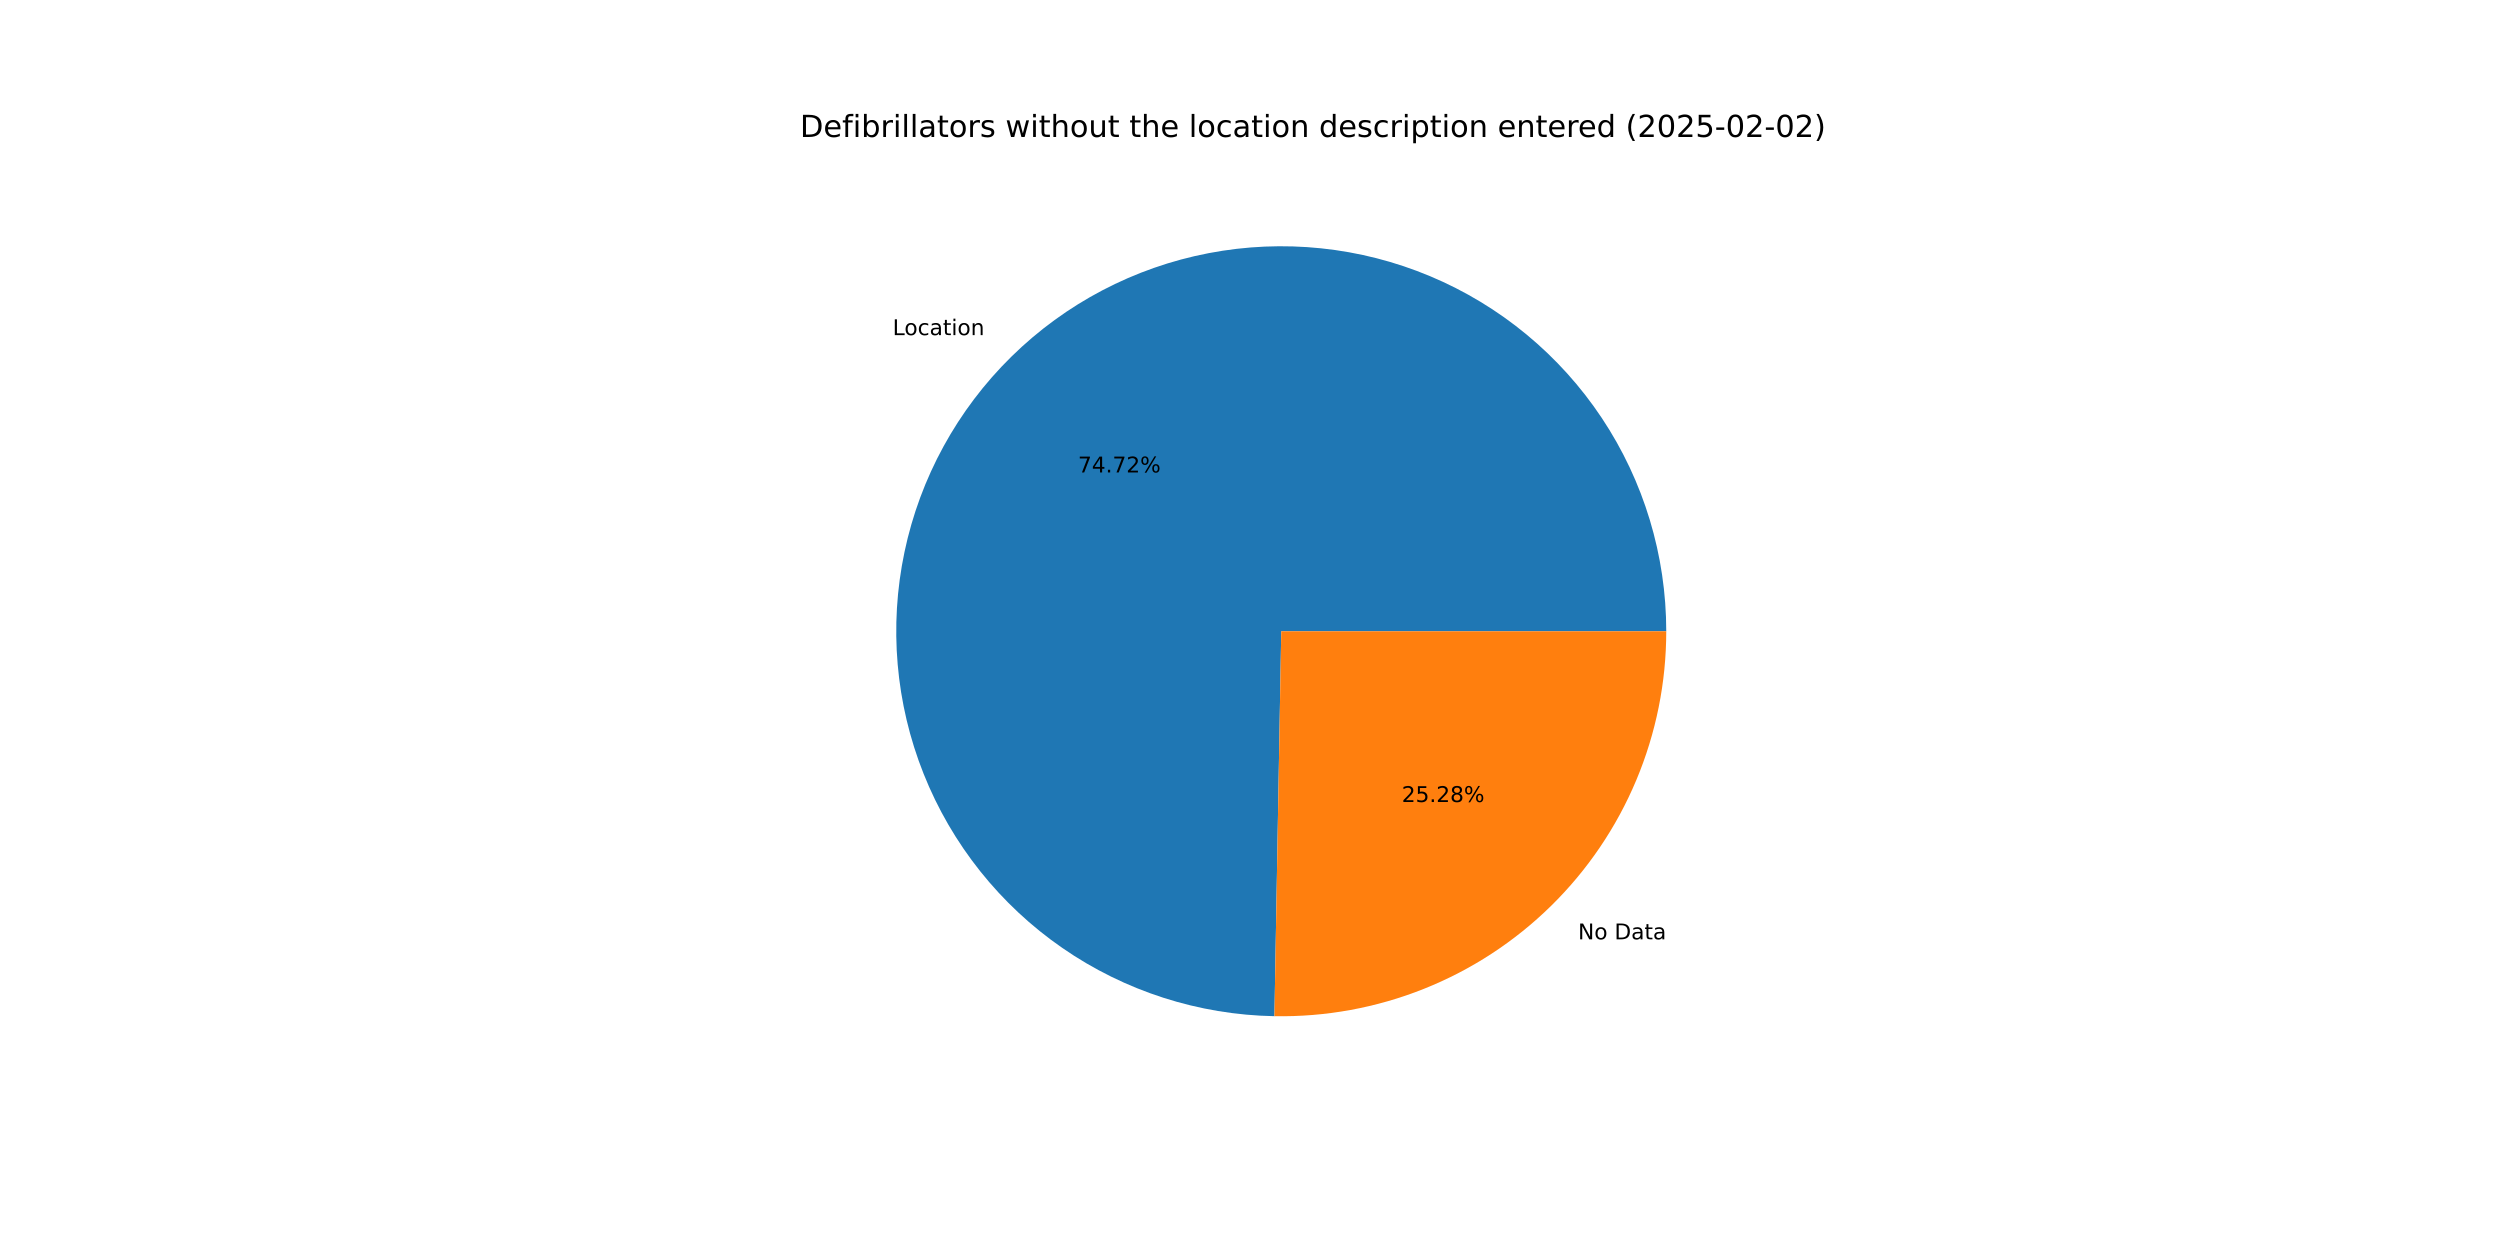
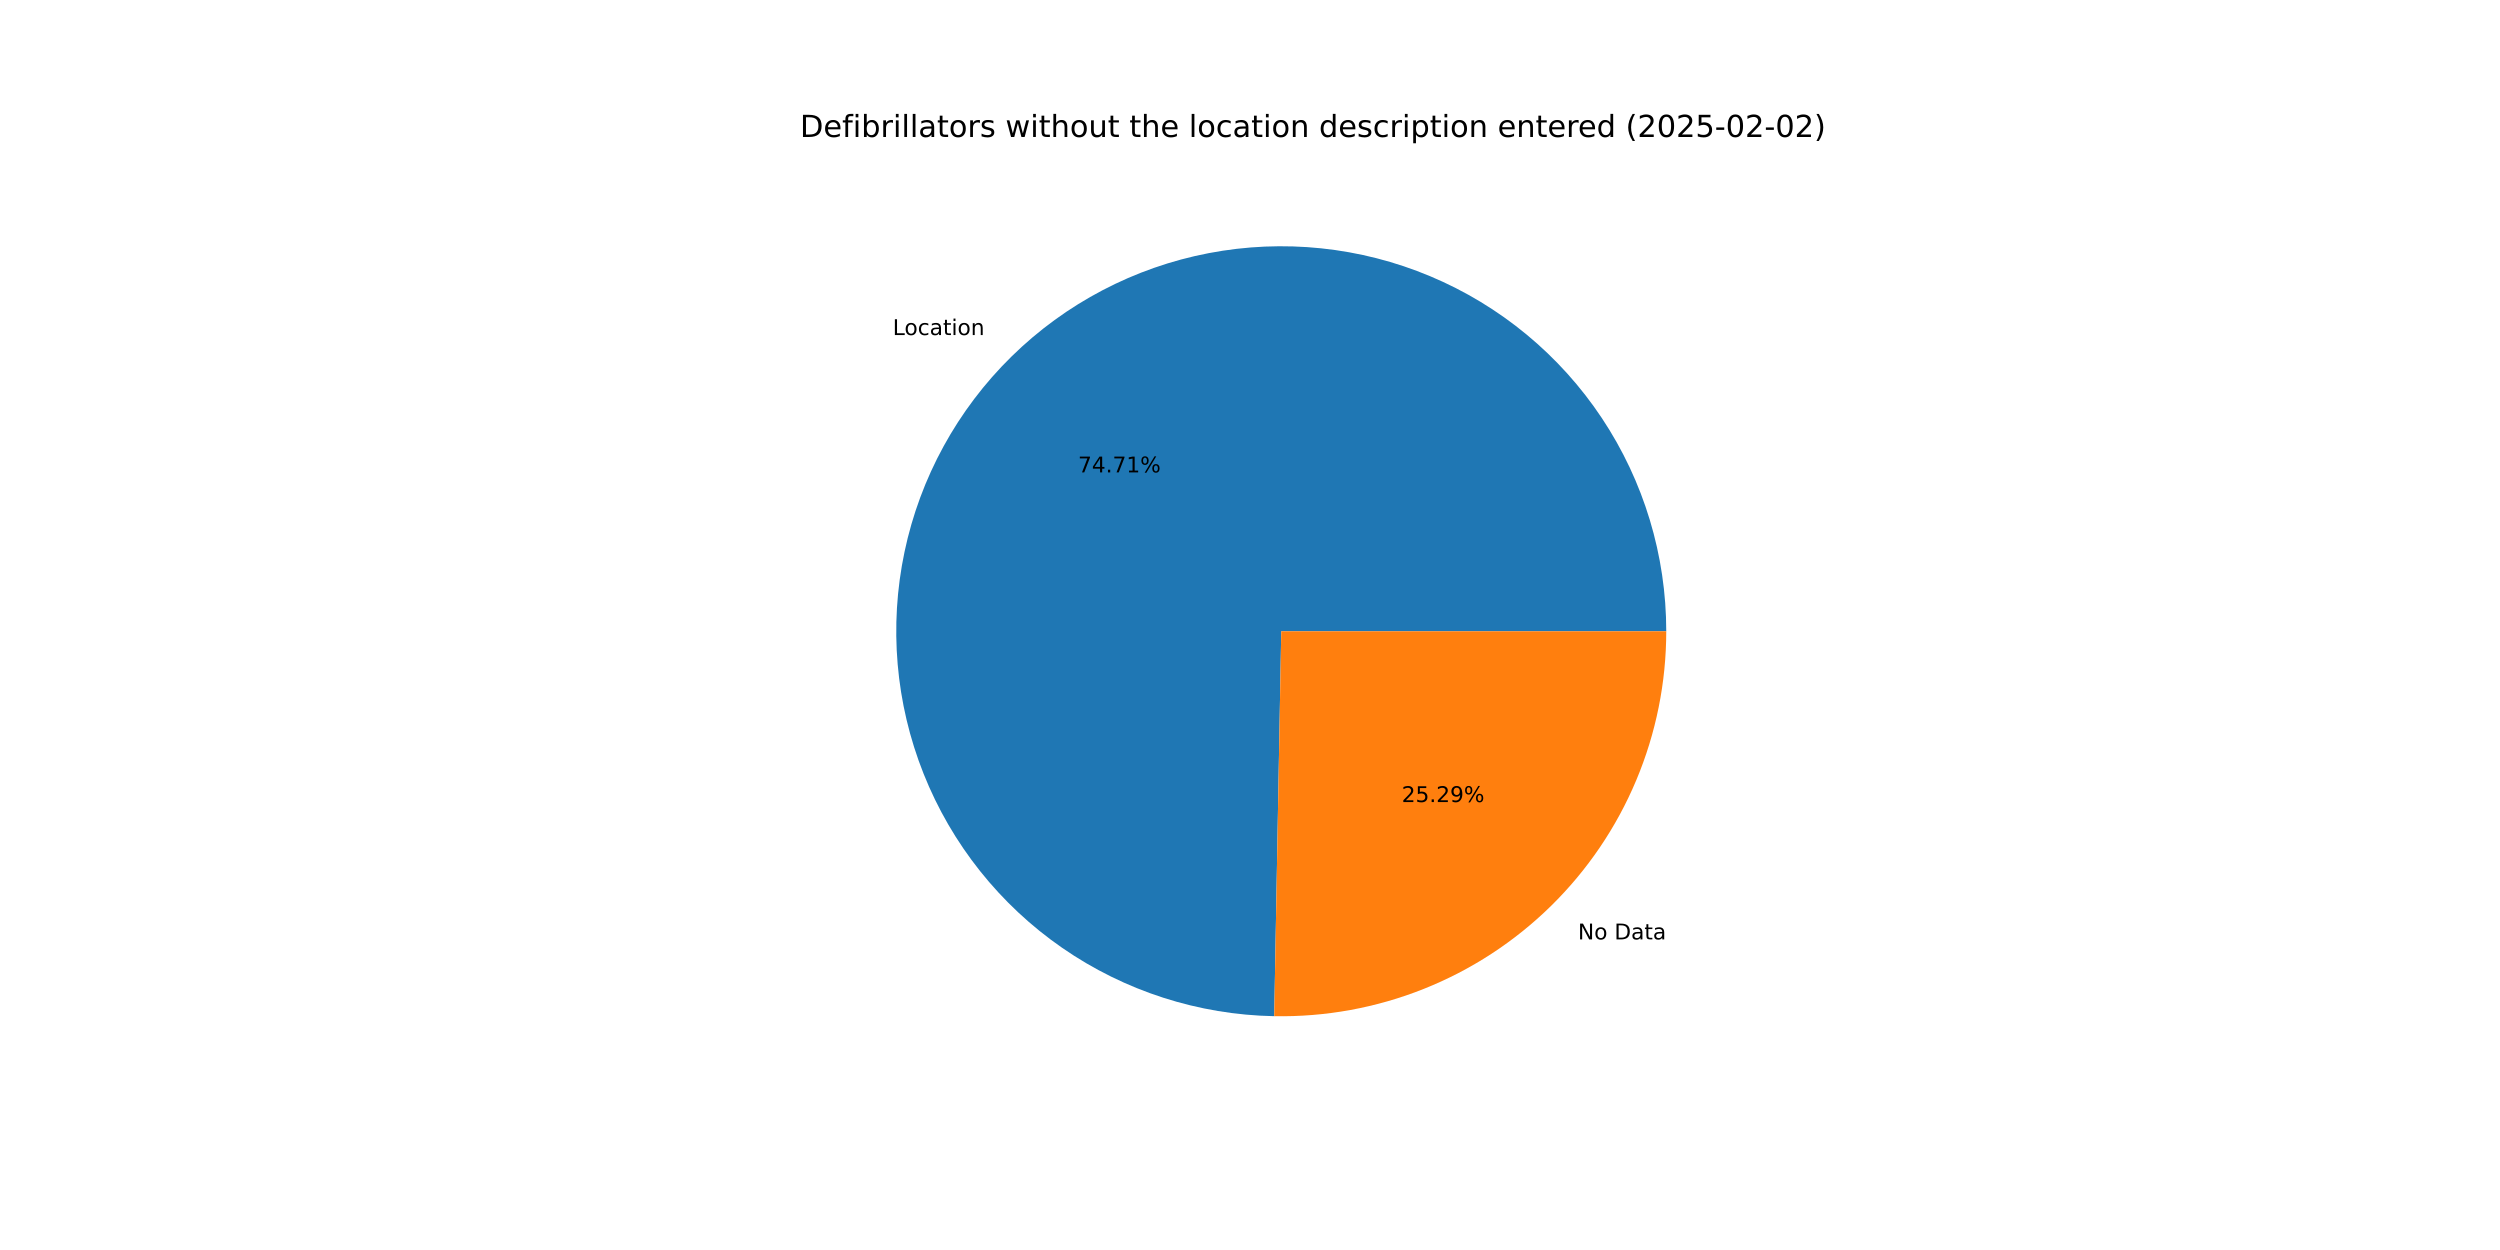
<svg xmlns="http://www.w3.org/2000/svg" xmlns:xlink="http://www.w3.org/1999/xlink" width="1152pt" height="576pt" viewBox="0 0 1152 576" version="1.1">
  <defs>
    <style type="text/css">*{stroke-linejoin: round; stroke-linecap: butt}</style>
  </defs>
  <g id="figure_1">
    <g id="patch_1">
      <path d="M 0 576  L 1152 576  L 1152 0  L 0 0  z " style="fill: #ffffff" />
    </g>
    <g id="axes_1">
      <g id="patch_2">
-         <path d="M 767.808 290.88  C 767.808 255.93 757.48 221.748 738.128 192.645  C 718.775 163.542 691.247 140.797 659.017 127.279  C 626.788 113.761 591.271 110.064 556.948 116.654  C 522.625 123.245 491.003 139.833 466.071 164.326  C 441.14 188.819 423.993 220.142 416.795 254.342  C 409.597 288.543 412.664 324.12 425.608 356.584  C 438.551 389.049 460.805 416.976 489.559 436.842  C 518.314 456.707 552.308 467.64 587.253 468.26  L 590.4 290.88  z " style="fill: #1f77b4" />
+         <path d="M 767.808 290.88  C 767.808 255.934 757.483 221.755 738.134 192.655  C 718.786 163.554 691.264 140.809 659.039 127.288  C 626.815 113.768 591.303 110.065 556.983 116.648  C 522.663 123.23 491.04 139.809 466.105 164.292  C 441.17 188.776 424.016 220.09 416.808 254.284  C 409.599 288.478 412.652 324.052 425.581 356.518  C 438.511 388.984 460.749 416.917 489.491 436.794  C 518.233 456.671 552.218 467.62 587.158 468.258  L 590.4 290.88  z " style="fill: #1f77b4" />
      </g>
      <g id="patch_3">
-         <path d="M 587.253 468.26  C 610.811 468.678 634.218 464.399 656.104 455.672  C 677.991 446.946 697.921 433.947 714.729 417.434  C 731.537 400.922 744.888 381.226 754.001 359.497  C 763.114 337.769 767.808 314.442 767.808 290.88  L 590.4 290.88  z " style="fill: #ff7f0e" />
+         <path d="M 587.158 468.258  C 610.724 468.689 634.141 464.419 656.038 455.699  C 677.935 446.978 697.877 433.981 714.695 417.468  C 731.513 400.954 744.873 381.254 753.992 359.519  C 763.111 337.785 767.808 314.45 767.808 290.88  L 590.4 290.88  z " style="fill: #ff7f0e" />
      </g>
      <g id="matplotlib.axis_1" />
      <g id="matplotlib.axis_2" />
      <g id="text_1">
-         <g transform="translate(411.3416 154.4297) scale(0.1 -0.1)">
+         <g transform="translate(411.3789 154.3931) scale(0.1 -0.1)">
          <defs>
            <path id="DejaVuSans-4c" d="M 628 4666  L 1259 4666  L 1259 531  L 3531 531  L 3531 0  L 628 0  L 628 4666  z " transform="scale(0.015625)" />
            <path id="DejaVuSans-6f" d="M 1959 3097  Q 1497 3097 1228 2736  Q 959 2375 959 1747  Q 959 1119 1226 758  Q 1494 397 1959 397  Q 2419 397 2687 759  Q 2956 1122 2956 1747  Q 2956 2369 2687 2733  Q 2419 3097 1959 3097  z M 1959 3584  Q 2709 3584 3137 3096  Q 3566 2609 3566 1747  Q 3566 888 3137 398  Q 2709 -91 1959 -91  Q 1206 -91 779 398  Q 353 888 353 1747  Q 353 2609 779 3096  Q 1206 3584 1959 3584  z " transform="scale(0.015625)" />
            <path id="DejaVuSans-63" d="M 3122 3366  L 3122 2828  Q 2878 2963 2633 3030  Q 2388 3097 2138 3097  Q 1578 3097 1268 2742  Q 959 2388 959 1747  Q 959 1106 1268 751  Q 1578 397 2138 397  Q 2388 397 2633 464  Q 2878 531 3122 666  L 3122 134  Q 2881 22 2623 -34  Q 2366 -91 2075 -91  Q 1284 -91 818 406  Q 353 903 353 1747  Q 353 2603 823 3093  Q 1294 3584 2113 3584  Q 2378 3584 2631 3529  Q 2884 3475 3122 3366  z " transform="scale(0.015625)" />
            <path id="DejaVuSans-61" d="M 2194 1759  Q 1497 1759 1228 1600  Q 959 1441 959 1056  Q 959 750 1161 570  Q 1363 391 1709 391  Q 2188 391 2477 730  Q 2766 1069 2766 1631  L 2766 1759  L 2194 1759  z M 3341 1997  L 3341 0  L 2766 0  L 2766 531  Q 2569 213 2275 61  Q 1981 -91 1556 -91  Q 1019 -91 701 211  Q 384 513 384 1019  Q 384 1609 779 1909  Q 1175 2209 1959 2209  L 2766 2209  L 2766 2266  Q 2766 2663 2505 2880  Q 2244 3097 1772 3097  Q 1472 3097 1187 3025  Q 903 2953 641 2809  L 641 3341  Q 956 3463 1253 3523  Q 1550 3584 1831 3584  Q 2591 3584 2966 3190  Q 3341 2797 3341 1997  z " transform="scale(0.015625)" />
            <path id="DejaVuSans-74" d="M 1172 4494  L 1172 3500  L 2356 3500  L 2356 3053  L 1172 3053  L 1172 1153  Q 1172 725 1289 603  Q 1406 481 1766 481  L 2356 481  L 2356 0  L 1766 0  Q 1100 0 847 248  Q 594 497 594 1153  L 594 3053  L 172 3053  L 172 3500  L 594 3500  L 594 4494  L 1172 4494  z " transform="scale(0.015625)" />
            <path id="DejaVuSans-69" d="M 603 3500  L 1178 3500  L 1178 0  L 603 0  L 603 3500  z M 603 4863  L 1178 4863  L 1178 4134  L 603 4134  L 603 4863  z " transform="scale(0.015625)" />
            <path id="DejaVuSans-6e" d="M 3513 2113  L 3513 0  L 2938 0  L 2938 2094  Q 2938 2591 2744 2837  Q 2550 3084 2163 3084  Q 1697 3084 1428 2787  Q 1159 2491 1159 1978  L 1159 0  L 581 0  L 581 3500  L 1159 3500  L 1159 2956  Q 1366 3272 1645 3428  Q 1925 3584 2291 3584  Q 2894 3584 3203 3211  Q 3513 2838 3513 2113  z " transform="scale(0.015625)" />
          </defs>
          <use xlink:href="#DejaVuSans-4c" />
          <use xlink:href="#DejaVuSans-6f" x="53.963" />
          <use xlink:href="#DejaVuSans-63" x="115.145" />
          <use xlink:href="#DejaVuSans-61" x="170.125" />
          <use xlink:href="#DejaVuSans-74" x="231.404" />
          <use xlink:href="#DejaVuSans-69" x="270.613" />
          <use xlink:href="#DejaVuSans-6f" x="298.396" />
          <use xlink:href="#DejaVuSans-6e" x="359.578" />
        </g>
      </g>
      <g id="text_2">
-         <g transform="translate(496.738 217.7068) scale(0.1 -0.1)">
+         <g transform="translate(496.7583 217.6868) scale(0.1 -0.1)">
          <defs>
            <path id="DejaVuSans-37" d="M 525 4666  L 3525 4666  L 3525 4397  L 1831 0  L 1172 0  L 2766 4134  L 525 4134  L 525 4666  z " transform="scale(0.015625)" />
            <path id="DejaVuSans-34" d="M 2419 4116  L 825 1625  L 2419 1625  L 2419 4116  z M 2253 4666  L 3047 4666  L 3047 1625  L 3713 1625  L 3713 1100  L 3047 1100  L 3047 0  L 2419 0  L 2419 1100  L 313 1100  L 313 1709  L 2253 4666  z " transform="scale(0.015625)" />
            <path id="DejaVuSans-2e" d="M 684 794  L 1344 794  L 1344 0  L 684 0  L 684 794  z " transform="scale(0.015625)" />
-             <path id="DejaVuSans-32" d="M 1228 531  L 3431 531  L 3431 0  L 469 0  L 469 531  Q 828 903 1448 1529  Q 2069 2156 2228 2338  Q 2531 2678 2651 2914  Q 2772 3150 2772 3378  Q 2772 3750 2511 3984  Q 2250 4219 1831 4219  Q 1534 4219 1204 4116  Q 875 4013 500 3803  L 500 4441  Q 881 4594 1212 4672  Q 1544 4750 1819 4750  Q 2544 4750 2975 4387  Q 3406 4025 3406 3419  Q 3406 3131 3298 2873  Q 3191 2616 2906 2266  Q 2828 2175 2409 1742  Q 1991 1309 1228 531  z " transform="scale(0.015625)" />
+             <path id="DejaVuSans-31" d="M 794 531  L 1825 531  L 1825 4091  L 703 3866  L 703 4441  L 1819 4666  L 2450 4666  L 2450 531  L 3481 531  L 3481 0  L 794 0  L 794 531  z " transform="scale(0.015625)" />
            <path id="DejaVuSans-25" d="M 4653 2053  Q 4381 2053 4226 1822  Q 4072 1591 4072 1178  Q 4072 772 4226 539  Q 4381 306 4653 306  Q 4919 306 5073 539  Q 5228 772 5228 1178  Q 5228 1588 5073 1820  Q 4919 2053 4653 2053  z M 4653 2450  Q 5147 2450 5437 2106  Q 5728 1763 5728 1178  Q 5728 594 5436 251  Q 5144 -91 4653 -91  Q 4153 -91 3862 251  Q 3572 594 3572 1178  Q 3572 1766 3864 2108  Q 4156 2450 4653 2450  z M 1428 4353  Q 1159 4353 1004 4120  Q 850 3888 850 3481  Q 850 3069 1003 2837  Q 1156 2606 1428 2606  Q 1700 2606 1854 2837  Q 2009 3069 2009 3481  Q 2009 3884 1853 4118  Q 1697 4353 1428 4353  z M 4250 4750  L 4750 4750  L 1831 -91  L 1331 -91  L 4250 4750  z M 1428 4750  Q 1922 4750 2215 4408  Q 2509 4066 2509 3481  Q 2509 2891 2217 2550  Q 1925 2209 1428 2209  Q 931 2209 642 2551  Q 353 2894 353 3481  Q 353 4063 643 4406  Q 934 4750 1428 4750  z " transform="scale(0.015625)" />
          </defs>
          <use xlink:href="#DejaVuSans-37" />
          <use xlink:href="#DejaVuSans-34" x="63.623" />
          <use xlink:href="#DejaVuSans-2e" x="127.246" />
          <use xlink:href="#DejaVuSans-37" x="159.033" />
-           <use xlink:href="#DejaVuSans-32" x="222.656" />
+           <use xlink:href="#DejaVuSans-31" x="222.656" />
          <use xlink:href="#DejaVuSans-25" x="286.279" />
        </g>
      </g>
      <g id="text_3">
-         <g transform="translate(727.1615 432.8491) scale(0.1 -0.1)">
+         <g transform="translate(727.1242 432.8857) scale(0.1 -0.1)">
          <defs>
            <path id="DejaVuSans-4e" d="M 628 4666  L 1478 4666  L 3547 763  L 3547 4666  L 4159 4666  L 4159 0  L 3309 0  L 1241 3903  L 1241 0  L 628 0  L 628 4666  z " transform="scale(0.015625)" />
            <path id="DejaVuSans-20" transform="scale(0.015625)" />
            <path id="DejaVuSans-44" d="M 1259 4147  L 1259 519  L 2022 519  Q 2988 519 3436 956  Q 3884 1394 3884 2338  Q 3884 3275 3436 3711  Q 2988 4147 2022 4147  L 1259 4147  z M 628 4666  L 1925 4666  Q 3281 4666 3915 4102  Q 4550 3538 4550 2338  Q 4550 1131 3912 565  Q 3275 0 1925 0  L 628 0  L 628 4666  z " transform="scale(0.015625)" />
          </defs>
          <use xlink:href="#DejaVuSans-4e" />
          <use xlink:href="#DejaVuSans-6f" x="74.805" />
          <use xlink:href="#DejaVuSans-20" x="135.986" />
          <use xlink:href="#DejaVuSans-44" x="167.773" />
          <use xlink:href="#DejaVuSans-61" x="244.775" />
          <use xlink:href="#DejaVuSans-74" x="306.055" />
          <use xlink:href="#DejaVuSans-61" x="345.264" />
        </g>
      </g>
      <g id="text_4">
-         <g transform="translate(645.9324 369.5719) scale(0.1 -0.1)">
+         <g transform="translate(645.912 369.5919) scale(0.1 -0.1)">
          <defs>
+             <path id="DejaVuSans-32" d="M 1228 531  L 3431 531  L 3431 0  L 469 0  L 469 531  Q 828 903 1448 1529  Q 2069 2156 2228 2338  Q 2531 2678 2651 2914  Q 2772 3150 2772 3378  Q 2772 3750 2511 3984  Q 2250 4219 1831 4219  Q 1534 4219 1204 4116  Q 875 4013 500 3803  L 500 4441  Q 881 4594 1212 4672  Q 1544 4750 1819 4750  Q 2544 4750 2975 4387  Q 3406 4025 3406 3419  Q 3406 3131 3298 2873  Q 3191 2616 2906 2266  Q 2828 2175 2409 1742  Q 1991 1309 1228 531  z " transform="scale(0.015625)" />
            <path id="DejaVuSans-35" d="M 691 4666  L 3169 4666  L 3169 4134  L 1269 4134  L 1269 2991  Q 1406 3038 1543 3061  Q 1681 3084 1819 3084  Q 2600 3084 3056 2656  Q 3513 2228 3513 1497  Q 3513 744 3044 326  Q 2575 -91 1722 -91  Q 1428 -91 1123 -41  Q 819 9 494 109  L 494 744  Q 775 591 1075 516  Q 1375 441 1709 441  Q 2250 441 2565 725  Q 2881 1009 2881 1497  Q 2881 1984 2565 2268  Q 2250 2553 1709 2553  Q 1456 2553 1204 2497  Q 953 2441 691 2322  L 691 4666  z " transform="scale(0.015625)" />
-             <path id="DejaVuSans-38" d="M 2034 2216  Q 1584 2216 1326 1975  Q 1069 1734 1069 1313  Q 1069 891 1326 650  Q 1584 409 2034 409  Q 2484 409 2743 651  Q 3003 894 3003 1313  Q 3003 1734 2745 1975  Q 2488 2216 2034 2216  z M 1403 2484  Q 997 2584 770 2862  Q 544 3141 544 3541  Q 544 4100 942 4425  Q 1341 4750 2034 4750  Q 2731 4750 3128 4425  Q 3525 4100 3525 3541  Q 3525 3141 3298 2862  Q 3072 2584 2669 2484  Q 3125 2378 3379 2068  Q 3634 1759 3634 1313  Q 3634 634 3220 271  Q 2806 -91 2034 -91  Q 1263 -91 848 271  Q 434 634 434 1313  Q 434 1759 690 2068  Q 947 2378 1403 2484  z M 1172 3481  Q 1172 3119 1398 2916  Q 1625 2713 2034 2713  Q 2441 2713 2670 2916  Q 2900 3119 2900 3481  Q 2900 3844 2670 4047  Q 2441 4250 2034 4250  Q 1625 4250 1398 4047  Q 1172 3844 1172 3481  z " transform="scale(0.015625)" />
+             <path id="DejaVuSans-39" d="M 703 97  L 703 672  Q 941 559 1184 500  Q 1428 441 1663 441  Q 2288 441 2617 861  Q 2947 1281 2994 2138  Q 2813 1869 2534 1725  Q 2256 1581 1919 1581  Q 1219 1581 811 2004  Q 403 2428 403 3163  Q 403 3881 828 4315  Q 1253 4750 1959 4750  Q 2769 4750 3195 4129  Q 3622 3509 3622 2328  Q 3622 1225 3098 567  Q 2575 -91 1691 -91  Q 1453 -91 1209 -44  Q 966 3 703 97  z M 1959 2075  Q 2384 2075 2632 2365  Q 2881 2656 2881 3163  Q 2881 3666 2632 3958  Q 2384 4250 1959 4250  Q 1534 4250 1286 3958  Q 1038 3666 1038 3163  Q 1038 2656 1286 2365  Q 1534 2075 1959 2075  z " transform="scale(0.015625)" />
          </defs>
          <use xlink:href="#DejaVuSans-32" />
          <use xlink:href="#DejaVuSans-35" x="63.623" />
          <use xlink:href="#DejaVuSans-2e" x="127.246" />
          <use xlink:href="#DejaVuSans-32" x="159.033" />
-           <use xlink:href="#DejaVuSans-38" x="222.656" />
+           <use xlink:href="#DejaVuSans-39" x="222.656" />
          <use xlink:href="#DejaVuSans-25" x="286.279" />
        </g>
      </g>
      <g id="text_5">
        <g transform="translate(368.64 63.12) scale(0.14 -0.14)">
          <defs>
            <path id="DejaVuSans-65" d="M 3597 1894  L 3597 1613  L 953 1613  Q 991 1019 1311 708  Q 1631 397 2203 397  Q 2534 397 2845 478  Q 3156 559 3463 722  L 3463 178  Q 3153 47 2828 -22  Q 2503 -91 2169 -91  Q 1331 -91 842 396  Q 353 884 353 1716  Q 353 2575 817 3079  Q 1281 3584 2069 3584  Q 2775 3584 3186 3129  Q 3597 2675 3597 1894  z M 3022 2063  Q 3016 2534 2758 2815  Q 2500 3097 2075 3097  Q 1594 3097 1305 2825  Q 1016 2553 972 2059  L 3022 2063  z " transform="scale(0.015625)" />
            <path id="DejaVuSans-66" d="M 2375 4863  L 2375 4384  L 1825 4384  Q 1516 4384 1395 4259  Q 1275 4134 1275 3809  L 1275 3500  L 2222 3500  L 2222 3053  L 1275 3053  L 1275 0  L 697 0  L 697 3053  L 147 3053  L 147 3500  L 697 3500  L 697 3744  Q 697 4328 969 4595  Q 1241 4863 1831 4863  L 2375 4863  z " transform="scale(0.015625)" />
            <path id="DejaVuSans-62" d="M 3116 1747  Q 3116 2381 2855 2742  Q 2594 3103 2138 3103  Q 1681 3103 1420 2742  Q 1159 2381 1159 1747  Q 1159 1113 1420 752  Q 1681 391 2138 391  Q 2594 391 2855 752  Q 3116 1113 3116 1747  z M 1159 2969  Q 1341 3281 1617 3432  Q 1894 3584 2278 3584  Q 2916 3584 3314 3078  Q 3713 2572 3713 1747  Q 3713 922 3314 415  Q 2916 -91 2278 -91  Q 1894 -91 1617 61  Q 1341 213 1159 525  L 1159 0  L 581 0  L 581 4863  L 1159 4863  L 1159 2969  z " transform="scale(0.015625)" />
            <path id="DejaVuSans-72" d="M 2631 2963  Q 2534 3019 2420 3045  Q 2306 3072 2169 3072  Q 1681 3072 1420 2755  Q 1159 2438 1159 1844  L 1159 0  L 581 0  L 581 3500  L 1159 3500  L 1159 2956  Q 1341 3275 1631 3429  Q 1922 3584 2338 3584  Q 2397 3584 2469 3576  Q 2541 3569 2628 3553  L 2631 2963  z " transform="scale(0.015625)" />
            <path id="DejaVuSans-6c" d="M 603 4863  L 1178 4863  L 1178 0  L 603 0  L 603 4863  z " transform="scale(0.015625)" />
            <path id="DejaVuSans-73" d="M 2834 3397  L 2834 2853  Q 2591 2978 2328 3040  Q 2066 3103 1784 3103  Q 1356 3103 1142 2972  Q 928 2841 928 2578  Q 928 2378 1081 2264  Q 1234 2150 1697 2047  L 1894 2003  Q 2506 1872 2764 1633  Q 3022 1394 3022 966  Q 3022 478 2636 193  Q 2250 -91 1575 -91  Q 1294 -91 989 -36  Q 684 19 347 128  L 347 722  Q 666 556 975 473  Q 1284 391 1588 391  Q 1994 391 2212 530  Q 2431 669 2431 922  Q 2431 1156 2273 1281  Q 2116 1406 1581 1522  L 1381 1569  Q 847 1681 609 1914  Q 372 2147 372 2553  Q 372 3047 722 3315  Q 1072 3584 1716 3584  Q 2034 3584 2315 3537  Q 2597 3491 2834 3397  z " transform="scale(0.015625)" />
            <path id="DejaVuSans-77" d="M 269 3500  L 844 3500  L 1563 769  L 2278 3500  L 2956 3500  L 3675 769  L 4391 3500  L 4966 3500  L 4050 0  L 3372 0  L 2619 2869  L 1863 0  L 1184 0  L 269 3500  z " transform="scale(0.015625)" />
            <path id="DejaVuSans-68" d="M 3513 2113  L 3513 0  L 2938 0  L 2938 2094  Q 2938 2591 2744 2837  Q 2550 3084 2163 3084  Q 1697 3084 1428 2787  Q 1159 2491 1159 1978  L 1159 0  L 581 0  L 581 4863  L 1159 4863  L 1159 2956  Q 1366 3272 1645 3428  Q 1925 3584 2291 3584  Q 2894 3584 3203 3211  Q 3513 2838 3513 2113  z " transform="scale(0.015625)" />
            <path id="DejaVuSans-75" d="M 544 1381  L 544 3500  L 1119 3500  L 1119 1403  Q 1119 906 1312 657  Q 1506 409 1894 409  Q 2359 409 2629 706  Q 2900 1003 2900 1516  L 2900 3500  L 3475 3500  L 3475 0  L 2900 0  L 2900 538  Q 2691 219 2414 64  Q 2138 -91 1772 -91  Q 1169 -91 856 284  Q 544 659 544 1381  z M 1991 3584  L 1991 3584  z " transform="scale(0.015625)" />
            <path id="DejaVuSans-64" d="M 2906 2969  L 2906 4863  L 3481 4863  L 3481 0  L 2906 0  L 2906 525  Q 2725 213 2448 61  Q 2172 -91 1784 -91  Q 1150 -91 751 415  Q 353 922 353 1747  Q 353 2572 751 3078  Q 1150 3584 1784 3584  Q 2172 3584 2448 3432  Q 2725 3281 2906 2969  z M 947 1747  Q 947 1113 1208 752  Q 1469 391 1925 391  Q 2381 391 2643 752  Q 2906 1113 2906 1747  Q 2906 2381 2643 2742  Q 2381 3103 1925 3103  Q 1469 3103 1208 2742  Q 947 2381 947 1747  z " transform="scale(0.015625)" />
            <path id="DejaVuSans-70" d="M 1159 525  L 1159 -1331  L 581 -1331  L 581 3500  L 1159 3500  L 1159 2969  Q 1341 3281 1617 3432  Q 1894 3584 2278 3584  Q 2916 3584 3314 3078  Q 3713 2572 3713 1747  Q 3713 922 3314 415  Q 2916 -91 2278 -91  Q 1894 -91 1617 61  Q 1341 213 1159 525  z M 3116 1747  Q 3116 2381 2855 2742  Q 2594 3103 2138 3103  Q 1681 3103 1420 2742  Q 1159 2381 1159 1747  Q 1159 1113 1420 752  Q 1681 391 2138 391  Q 2594 391 2855 752  Q 3116 1113 3116 1747  z " transform="scale(0.015625)" />
            <path id="DejaVuSans-28" d="M 1984 4856  Q 1566 4138 1362 3434  Q 1159 2731 1159 2009  Q 1159 1288 1364 580  Q 1569 -128 1984 -844  L 1484 -844  Q 1016 -109 783 600  Q 550 1309 550 2009  Q 550 2706 781 3412  Q 1013 4119 1484 4856  L 1984 4856  z " transform="scale(0.015625)" />
            <path id="DejaVuSans-30" d="M 2034 4250  Q 1547 4250 1301 3770  Q 1056 3291 1056 2328  Q 1056 1369 1301 889  Q 1547 409 2034 409  Q 2525 409 2770 889  Q 3016 1369 3016 2328  Q 3016 3291 2770 3770  Q 2525 4250 2034 4250  z M 2034 4750  Q 2819 4750 3233 4129  Q 3647 3509 3647 2328  Q 3647 1150 3233 529  Q 2819 -91 2034 -91  Q 1250 -91 836 529  Q 422 1150 422 2328  Q 422 3509 836 4129  Q 1250 4750 2034 4750  z " transform="scale(0.015625)" />
            <path id="DejaVuSans-2d" d="M 313 2009  L 1997 2009  L 1997 1497  L 313 1497  L 313 2009  z " transform="scale(0.015625)" />
            <path id="DejaVuSans-29" d="M 513 4856  L 1013 4856  Q 1481 4119 1714 3412  Q 1947 2706 1947 2009  Q 1947 1309 1714 600  Q 1481 -109 1013 -844  L 513 -844  Q 928 -128 1133 580  Q 1338 1288 1338 2009  Q 1338 2731 1133 3434  Q 928 4138 513 4856  z " transform="scale(0.015625)" />
          </defs>
          <use xlink:href="#DejaVuSans-44" />
          <use xlink:href="#DejaVuSans-65" x="77.002" />
          <use xlink:href="#DejaVuSans-66" x="138.525" />
          <use xlink:href="#DejaVuSans-69" x="173.73" />
          <use xlink:href="#DejaVuSans-62" x="201.514" />
          <use xlink:href="#DejaVuSans-72" x="264.99" />
          <use xlink:href="#DejaVuSans-69" x="306.104" />
          <use xlink:href="#DejaVuSans-6c" x="333.887" />
          <use xlink:href="#DejaVuSans-6c" x="361.67" />
          <use xlink:href="#DejaVuSans-61" x="389.453" />
          <use xlink:href="#DejaVuSans-74" x="450.732" />
          <use xlink:href="#DejaVuSans-6f" x="489.941" />
          <use xlink:href="#DejaVuSans-72" x="551.123" />
          <use xlink:href="#DejaVuSans-73" x="592.236" />
          <use xlink:href="#DejaVuSans-20" x="644.336" />
          <use xlink:href="#DejaVuSans-77" x="676.123" />
          <use xlink:href="#DejaVuSans-69" x="757.91" />
          <use xlink:href="#DejaVuSans-74" x="785.693" />
          <use xlink:href="#DejaVuSans-68" x="824.902" />
          <use xlink:href="#DejaVuSans-6f" x="888.281" />
          <use xlink:href="#DejaVuSans-75" x="949.463" />
          <use xlink:href="#DejaVuSans-74" x="1012.842" />
          <use xlink:href="#DejaVuSans-20" x="1052.051" />
          <use xlink:href="#DejaVuSans-74" x="1083.838" />
          <use xlink:href="#DejaVuSans-68" x="1123.047" />
          <use xlink:href="#DejaVuSans-65" x="1186.426" />
          <use xlink:href="#DejaVuSans-20" x="1247.949" />
          <use xlink:href="#DejaVuSans-6c" x="1279.736" />
          <use xlink:href="#DejaVuSans-6f" x="1307.52" />
          <use xlink:href="#DejaVuSans-63" x="1368.701" />
          <use xlink:href="#DejaVuSans-61" x="1423.682" />
          <use xlink:href="#DejaVuSans-74" x="1484.961" />
          <use xlink:href="#DejaVuSans-69" x="1524.17" />
          <use xlink:href="#DejaVuSans-6f" x="1551.953" />
          <use xlink:href="#DejaVuSans-6e" x="1613.135" />
          <use xlink:href="#DejaVuSans-20" x="1676.514" />
          <use xlink:href="#DejaVuSans-64" x="1708.301" />
          <use xlink:href="#DejaVuSans-65" x="1771.777" />
          <use xlink:href="#DejaVuSans-73" x="1833.301" />
          <use xlink:href="#DejaVuSans-63" x="1885.4" />
          <use xlink:href="#DejaVuSans-72" x="1940.381" />
          <use xlink:href="#DejaVuSans-69" x="1981.494" />
          <use xlink:href="#DejaVuSans-70" x="2009.277" />
          <use xlink:href="#DejaVuSans-74" x="2072.754" />
          <use xlink:href="#DejaVuSans-69" x="2111.963" />
          <use xlink:href="#DejaVuSans-6f" x="2139.746" />
          <use xlink:href="#DejaVuSans-6e" x="2200.928" />
          <use xlink:href="#DejaVuSans-20" x="2264.307" />
          <use xlink:href="#DejaVuSans-65" x="2296.094" />
          <use xlink:href="#DejaVuSans-6e" x="2357.617" />
          <use xlink:href="#DejaVuSans-74" x="2420.996" />
          <use xlink:href="#DejaVuSans-65" x="2460.205" />
          <use xlink:href="#DejaVuSans-72" x="2521.729" />
          <use xlink:href="#DejaVuSans-65" x="2560.592" />
          <use xlink:href="#DejaVuSans-64" x="2622.115" />
          <use xlink:href="#DejaVuSans-20" x="2685.592" />
          <use xlink:href="#DejaVuSans-28" x="2717.379" />
          <use xlink:href="#DejaVuSans-32" x="2756.393" />
          <use xlink:href="#DejaVuSans-30" x="2820.016" />
          <use xlink:href="#DejaVuSans-32" x="2883.639" />
          <use xlink:href="#DejaVuSans-35" x="2947.262" />
          <use xlink:href="#DejaVuSans-2d" x="3010.885" />
          <use xlink:href="#DejaVuSans-30" x="3046.969" />
          <use xlink:href="#DejaVuSans-32" x="3110.592" />
          <use xlink:href="#DejaVuSans-2d" x="3174.215" />
          <use xlink:href="#DejaVuSans-30" x="3210.299" />
          <use xlink:href="#DejaVuSans-32" x="3273.922" />
          <use xlink:href="#DejaVuSans-29" x="3337.545" />
        </g>
      </g>
    </g>
  </g>
</svg>
